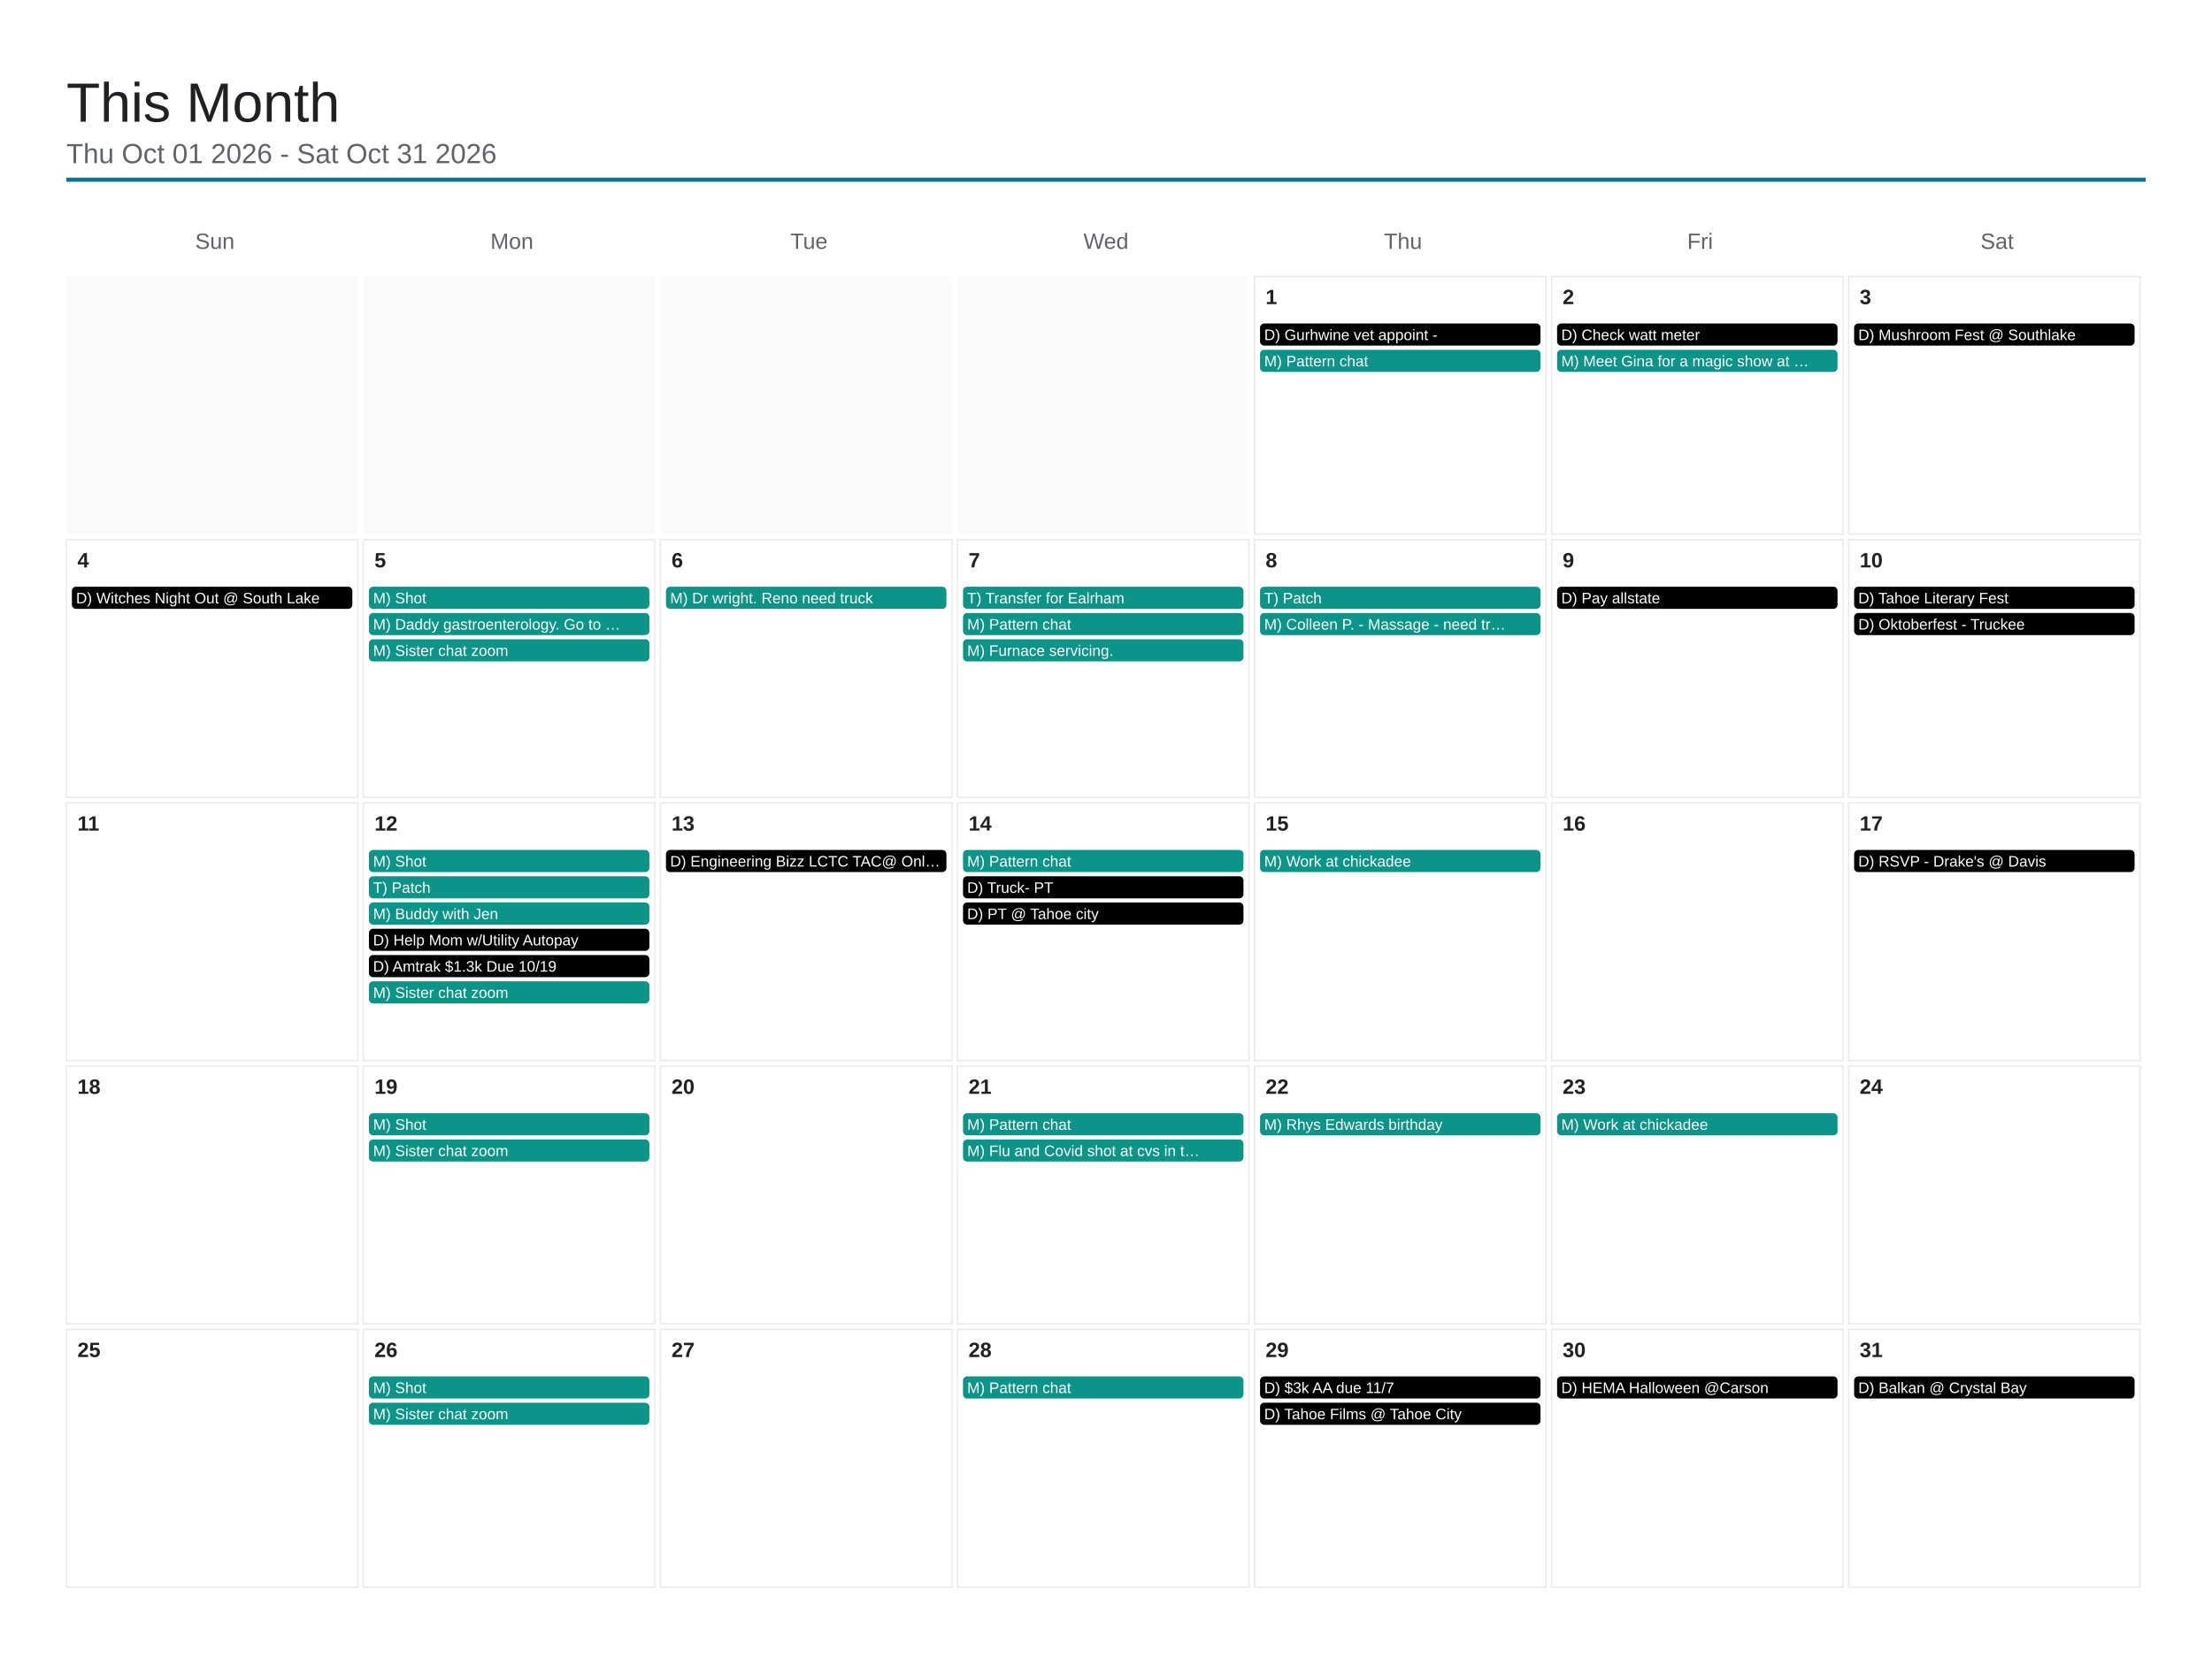
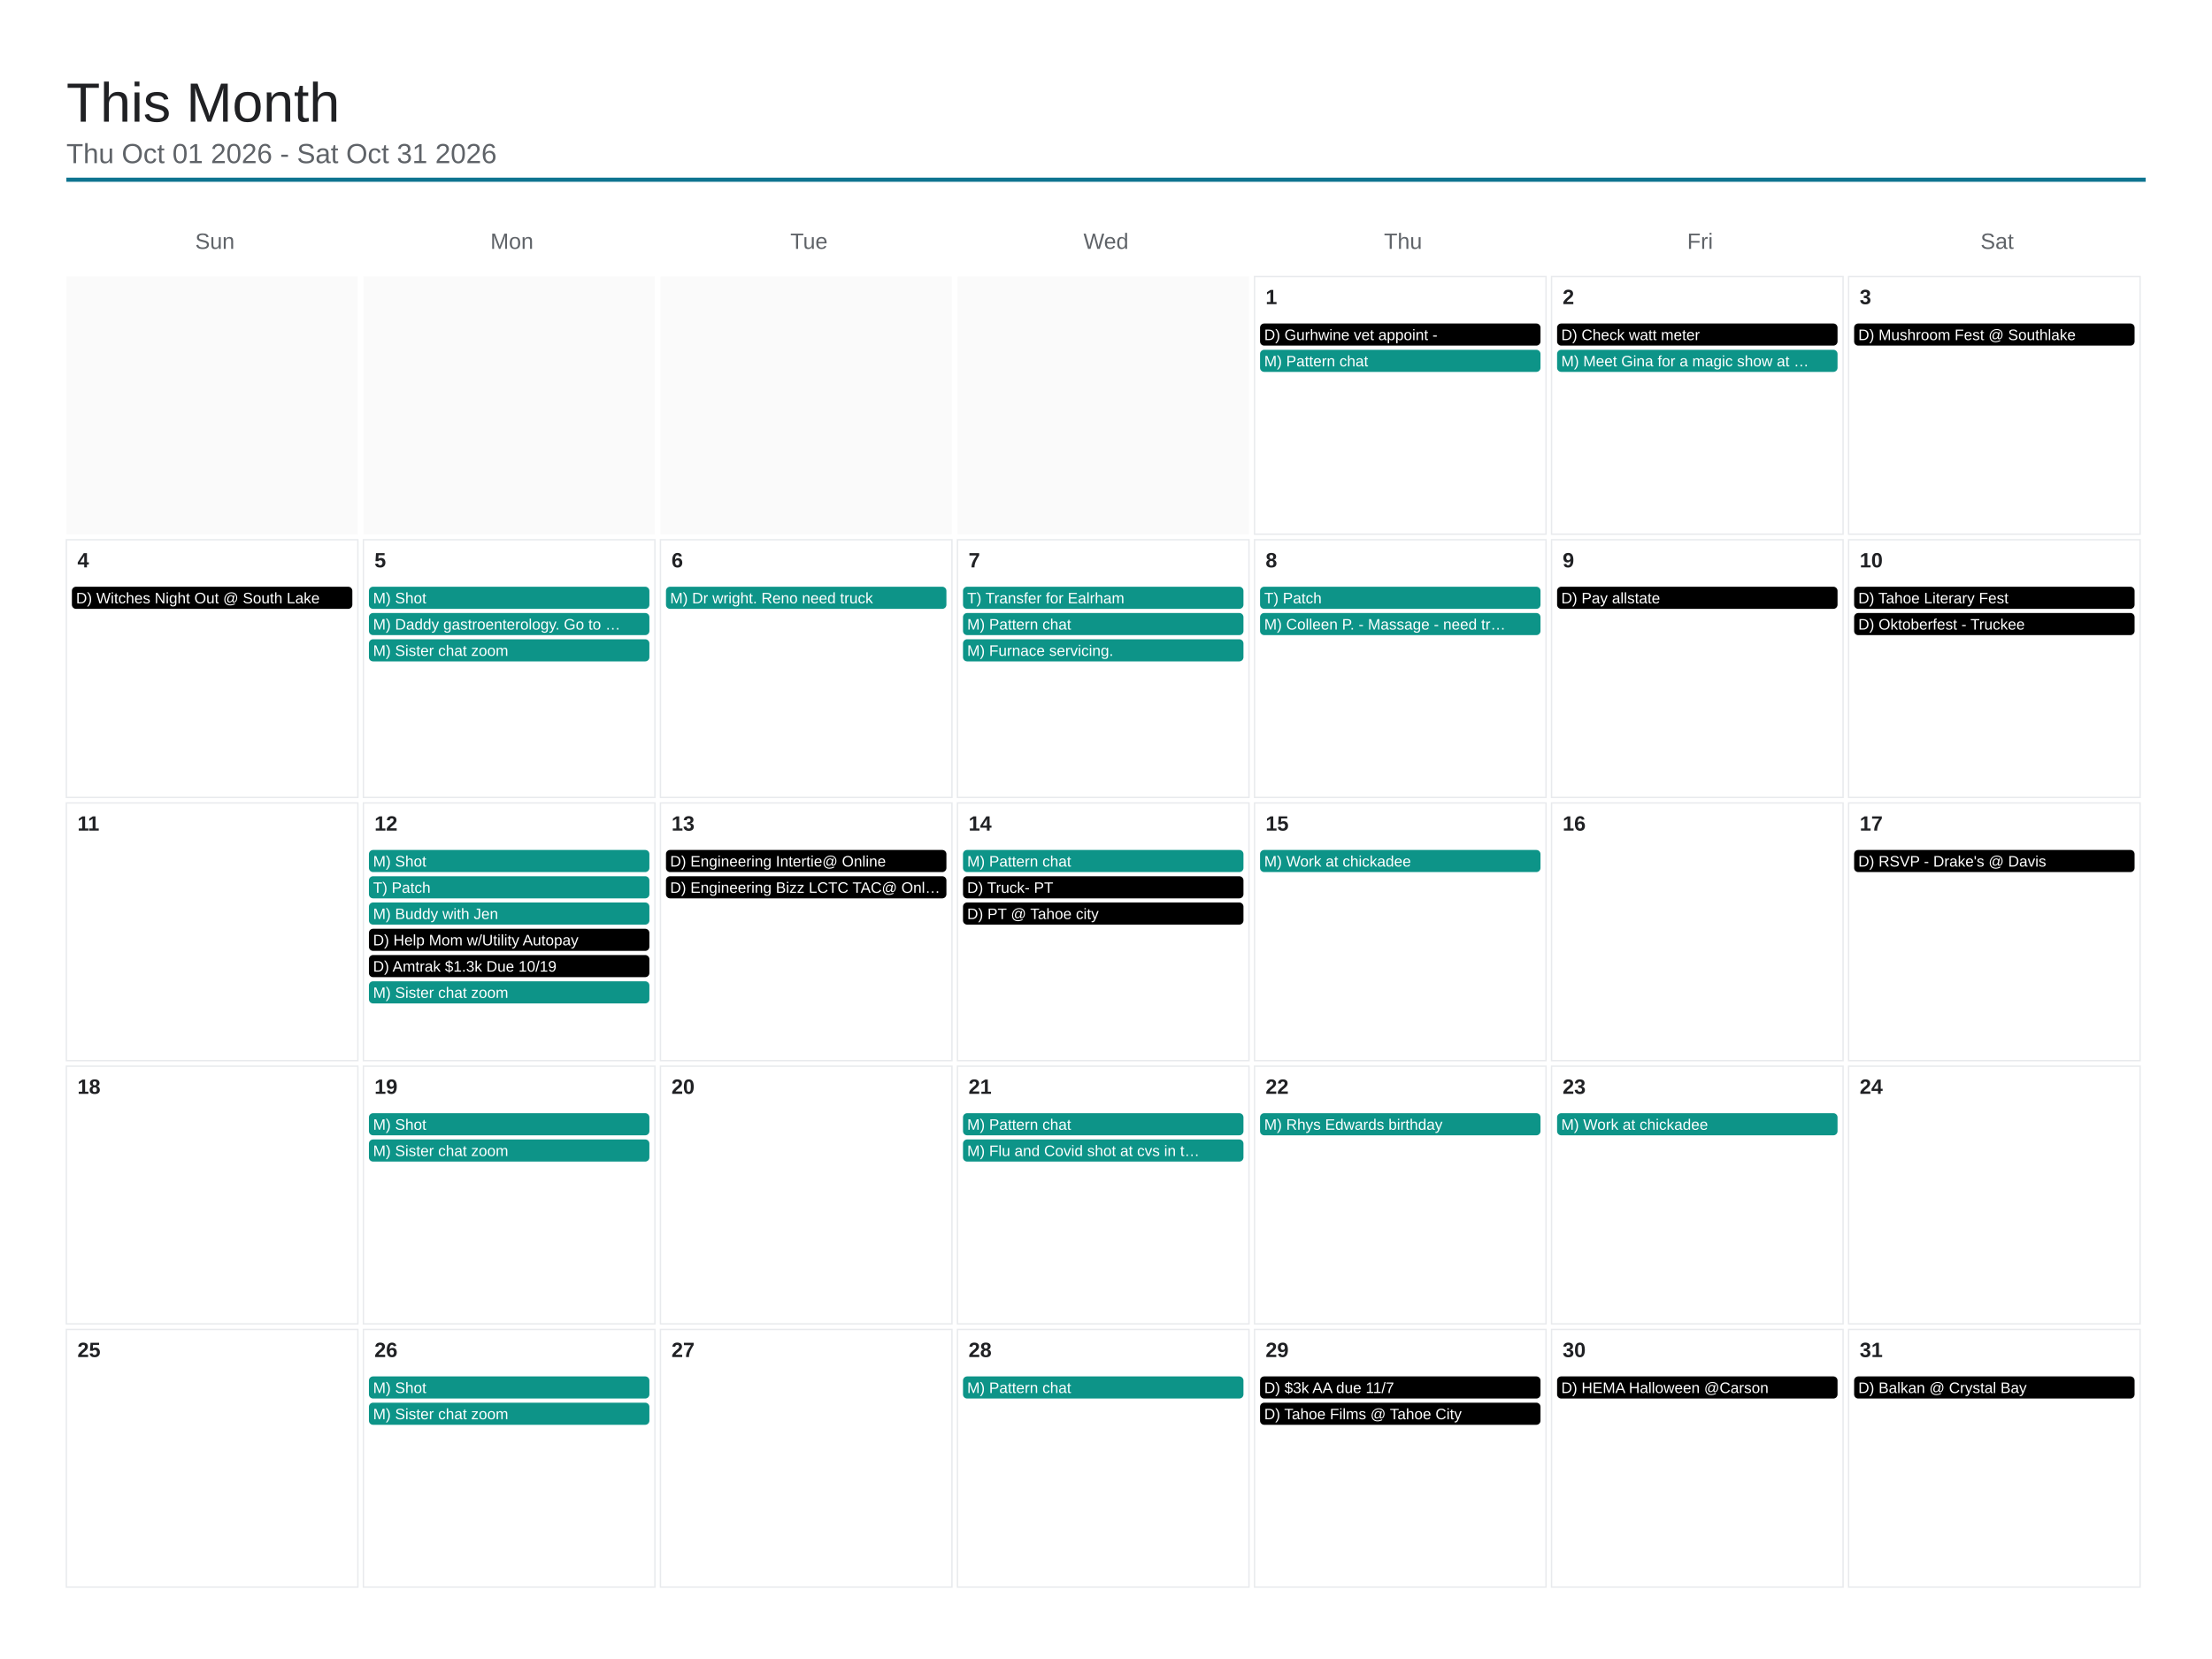
<svg xmlns="http://www.w3.org/2000/svg" viewBox="0 0 1600 1200" width="1600" height="1200">
  <rect x="0" y="0" width="1600" height="1200" fill="#ffffff" />
  <text x="48" y="88" font-family="Arial, Helvetica, sans-serif" font-size="40" font-weight="500" fill="#202124">This Month</text>
  <text x="48" y="118" font-family="Arial, Helvetica, sans-serif" font-size="20" fill="#5f6368">Thu Oct 01 2026 - Sat Oct 31 2026</text>
  <line x1="48" y1="130" x2="1552" y2="130" stroke="#0e7490" stroke-width="3" />
  <text x="155.429" y="180" font-family="Arial, Helvetica, sans-serif" font-size="16" fill="#5f6368" text-anchor="middle">Sun</text>
  <text x="370.286" y="180" font-family="Arial, Helvetica, sans-serif" font-size="16" fill="#5f6368" text-anchor="middle">Mon</text>
  <text x="585.143" y="180" font-family="Arial, Helvetica, sans-serif" font-size="16" fill="#5f6368" text-anchor="middle">Tue</text>
  <text x="800" y="180" font-family="Arial, Helvetica, sans-serif" font-size="16" fill="#5f6368" text-anchor="middle">Wed</text>
  <text x="1014.857" y="180" font-family="Arial, Helvetica, sans-serif" font-size="16" fill="#5f6368" text-anchor="middle">Thu</text>
  <text x="1229.714" y="180" font-family="Arial, Helvetica, sans-serif" font-size="16" fill="#5f6368" text-anchor="middle">Fri</text>
  <text x="1444.571" y="180" font-family="Arial, Helvetica, sans-serif" font-size="16" fill="#5f6368" text-anchor="middle">Sat</text>
  <rect x="48" y="200" width="210.857" height="186.4" fill="#fafafa" />
  <rect x="262.857" y="200" width="210.857" height="186.4" fill="#fafafa" />
  <rect x="477.714" y="200" width="210.857" height="186.4" fill="#fafafa" />
  <rect x="692.571" y="200" width="210.857" height="186.4" fill="#fafafa" />
  <rect x="907.429" y="200" width="210.857" height="186.4" fill="none" stroke="#e8eaed" stroke-width="1" />
  <text x="915.429" y="220" font-family="Arial, Helvetica, sans-serif" font-size="15" font-weight="600" fill="#202124">1</text>
  <rect x="911.429" y="234" width="202.857" height="16" rx="3" fill="#000000" />
  <text x="914.429" y="246" font-family="Arial, Helvetica, sans-serif" font-size="11" fill="#ffffff">D) Gurhwine vet appoint -</text>
  <rect x="911.429" y="253" width="202.857" height="16" rx="3" fill="#0d9488" />
  <text x="914.429" y="265" font-family="Arial, Helvetica, sans-serif" font-size="11" fill="#ffffff">M) Pattern chat</text>
  <rect x="1122.286" y="200" width="210.857" height="186.4" fill="none" stroke="#e8eaed" stroke-width="1" />
  <text x="1130.286" y="220" font-family="Arial, Helvetica, sans-serif" font-size="15" font-weight="600" fill="#202124">2</text>
  <rect x="1126.286" y="234" width="202.857" height="16" rx="3" fill="#000000" />
  <text x="1129.286" y="246" font-family="Arial, Helvetica, sans-serif" font-size="11" fill="#ffffff">D) Check watt meter</text>
  <rect x="1126.286" y="253" width="202.857" height="16" rx="3" fill="#0d9488" />
  <text x="1129.286" y="265" font-family="Arial, Helvetica, sans-serif" font-size="11" fill="#ffffff">M) Meet Gina for a magic show at …</text>
  <rect x="1337.143" y="200" width="210.857" height="186.4" fill="none" stroke="#e8eaed" stroke-width="1" />
  <text x="1345.143" y="220" font-family="Arial, Helvetica, sans-serif" font-size="15" font-weight="600" fill="#202124">3</text>
  <rect x="1341.143" y="234" width="202.857" height="16" rx="3" fill="#000000" />
  <text x="1344.143" y="246" font-family="Arial, Helvetica, sans-serif" font-size="11" fill="#ffffff">D) Mushroom Fest @ Southlake</text>
  <rect x="48" y="390.4" width="210.857" height="186.4" fill="none" stroke="#e8eaed" stroke-width="1" />
  <text x="56" y="410.4" font-family="Arial, Helvetica, sans-serif" font-size="15" font-weight="600" fill="#202124">4</text>
  <rect x="52" y="424.4" width="202.857" height="16" rx="3" fill="#000000" />
  <text x="55" y="436.4" font-family="Arial, Helvetica, sans-serif" font-size="11" fill="#ffffff">D) Witches Night Out @ South Lake</text>
  <rect x="262.857" y="390.4" width="210.857" height="186.4" fill="none" stroke="#e8eaed" stroke-width="1" />
  <text x="270.857" y="410.4" font-family="Arial, Helvetica, sans-serif" font-size="15" font-weight="600" fill="#202124">5</text>
  <rect x="266.857" y="424.4" width="202.857" height="16" rx="3" fill="#0d9488" />
  <text x="269.857" y="436.4" font-family="Arial, Helvetica, sans-serif" font-size="11" fill="#ffffff">M) Shot</text>
  <rect x="266.857" y="443.4" width="202.857" height="16" rx="3" fill="#0d9488" />
  <text x="269.857" y="455.4" font-family="Arial, Helvetica, sans-serif" font-size="11" fill="#ffffff">M) Daddy gastroenterology. Go to …</text>
  <rect x="266.857" y="462.4" width="202.857" height="16" rx="3" fill="#0d9488" />
  <text x="269.857" y="474.4" font-family="Arial, Helvetica, sans-serif" font-size="11" fill="#ffffff">M) Sister chat zoom</text>
  <rect x="477.714" y="390.4" width="210.857" height="186.4" fill="none" stroke="#e8eaed" stroke-width="1" />
  <text x="485.714" y="410.4" font-family="Arial, Helvetica, sans-serif" font-size="15" font-weight="600" fill="#202124">6</text>
  <rect x="481.714" y="424.4" width="202.857" height="16" rx="3" fill="#0d9488" />
  <text x="484.714" y="436.4" font-family="Arial, Helvetica, sans-serif" font-size="11" fill="#ffffff">M) Dr wright. Reno need truck</text>
  <rect x="692.571" y="390.4" width="210.857" height="186.4" fill="none" stroke="#e8eaed" stroke-width="1" />
  <text x="700.571" y="410.4" font-family="Arial, Helvetica, sans-serif" font-size="15" font-weight="600" fill="#202124">7</text>
  <rect x="696.571" y="424.4" width="202.857" height="16" rx="3" fill="#0d9488" />
  <text x="699.571" y="436.4" font-family="Arial, Helvetica, sans-serif" font-size="11" fill="#ffffff">T) Transfer for Ealrham</text>
  <rect x="696.571" y="443.4" width="202.857" height="16" rx="3" fill="#0d9488" />
  <text x="699.571" y="455.4" font-family="Arial, Helvetica, sans-serif" font-size="11" fill="#ffffff">M) Pattern chat</text>
  <rect x="696.571" y="462.4" width="202.857" height="16" rx="3" fill="#0d9488" />
  <text x="699.571" y="474.4" font-family="Arial, Helvetica, sans-serif" font-size="11" fill="#ffffff">M) Furnace servicing.</text>
  <rect x="907.429" y="390.4" width="210.857" height="186.4" fill="none" stroke="#e8eaed" stroke-width="1" />
  <text x="915.429" y="410.4" font-family="Arial, Helvetica, sans-serif" font-size="15" font-weight="600" fill="#202124">8</text>
  <rect x="911.429" y="424.4" width="202.857" height="16" rx="3" fill="#0d9488" />
  <text x="914.429" y="436.4" font-family="Arial, Helvetica, sans-serif" font-size="11" fill="#ffffff">T) Patch</text>
  <rect x="911.429" y="443.4" width="202.857" height="16" rx="3" fill="#0d9488" />
  <text x="914.429" y="455.4" font-family="Arial, Helvetica, sans-serif" font-size="11" fill="#ffffff">M) Colleen P. - Massage - need tr…</text>
  <rect x="1122.286" y="390.4" width="210.857" height="186.4" fill="none" stroke="#e8eaed" stroke-width="1" />
  <text x="1130.286" y="410.4" font-family="Arial, Helvetica, sans-serif" font-size="15" font-weight="600" fill="#202124">9</text>
  <rect x="1126.286" y="424.4" width="202.857" height="16" rx="3" fill="#000000" />
  <text x="1129.286" y="436.4" font-family="Arial, Helvetica, sans-serif" font-size="11" fill="#ffffff">D) Pay allstate</text>
  <rect x="1337.143" y="390.4" width="210.857" height="186.4" fill="none" stroke="#e8eaed" stroke-width="1" />
  <text x="1345.143" y="410.4" font-family="Arial, Helvetica, sans-serif" font-size="15" font-weight="600" fill="#202124">10</text>
  <rect x="1341.143" y="424.4" width="202.857" height="16" rx="3" fill="#000000" />
  <text x="1344.143" y="436.4" font-family="Arial, Helvetica, sans-serif" font-size="11" fill="#ffffff">D) Tahoe Literary Fest</text>
  <rect x="1341.143" y="443.4" width="202.857" height="16" rx="3" fill="#000000" />
  <text x="1344.143" y="455.4" font-family="Arial, Helvetica, sans-serif" font-size="11" fill="#ffffff">D) Oktoberfest - Truckee</text>
  <rect x="48" y="580.8" width="210.857" height="186.4" fill="none" stroke="#e8eaed" stroke-width="1" />
  <text x="56" y="600.8" font-family="Arial, Helvetica, sans-serif" font-size="15" font-weight="600" fill="#202124">11</text>
  <rect x="262.857" y="580.8" width="210.857" height="186.4" fill="none" stroke="#e8eaed" stroke-width="1" />
  <text x="270.857" y="600.8" font-family="Arial, Helvetica, sans-serif" font-size="15" font-weight="600" fill="#202124">12</text>
  <rect x="266.857" y="614.8" width="202.857" height="16" rx="3" fill="#0d9488" />
  <text x="269.857" y="626.8" font-family="Arial, Helvetica, sans-serif" font-size="11" fill="#ffffff">M) Shot</text>
  <rect x="266.857" y="633.8" width="202.857" height="16" rx="3" fill="#0d9488" />
  <text x="269.857" y="645.8" font-family="Arial, Helvetica, sans-serif" font-size="11" fill="#ffffff">T) Patch</text>
  <rect x="266.857" y="652.8" width="202.857" height="16" rx="3" fill="#0d9488" />
  <text x="269.857" y="664.8" font-family="Arial, Helvetica, sans-serif" font-size="11" fill="#ffffff">M) Buddy with Jen</text>
  <rect x="266.857" y="671.8" width="202.857" height="16" rx="3" fill="#000000" />
  <text x="269.857" y="683.8" font-family="Arial, Helvetica, sans-serif" font-size="11" fill="#ffffff">D) Help Mom w/Utility Autopay</text>
  <rect x="266.857" y="690.8" width="202.857" height="16" rx="3" fill="#000000" />
  <text x="269.857" y="702.8" font-family="Arial, Helvetica, sans-serif" font-size="11" fill="#ffffff">D) Amtrak $1.3k Due 10/19</text>
  <rect x="266.857" y="709.8" width="202.857" height="16" rx="3" fill="#0d9488" />
  <text x="269.857" y="721.8" font-family="Arial, Helvetica, sans-serif" font-size="11" fill="#ffffff">M) Sister chat zoom</text>
  <rect x="477.714" y="580.8" width="210.857" height="186.4" fill="none" stroke="#e8eaed" stroke-width="1" />
  <text x="485.714" y="600.8" font-family="Arial, Helvetica, sans-serif" font-size="15" font-weight="600" fill="#202124">13</text>
  <rect x="481.714" y="614.8" width="202.857" height="16" rx="3" fill="#000000" />
-   <text x="484.714" y="626.8" font-family="Arial, Helvetica, sans-serif" font-size="11" fill="#ffffff">D) Engineering Bizz LCTC TAC@ Onl…</text>
+   <text x="484.714" y="626.8" font-family="Arial, Helvetica, sans-serif" font-size="11" fill="#ffffff">D) Engineering Intertie@ Online</text>
+   <rect x="481.714" y="633.8" width="202.857" height="16" rx="3" fill="#000000" />
+   <text x="484.714" y="645.8" font-family="Arial, Helvetica, sans-serif" font-size="11" fill="#ffffff">D) Engineering Bizz LCTC TAC@ Onl…</text>
  <rect x="692.571" y="580.8" width="210.857" height="186.4" fill="none" stroke="#e8eaed" stroke-width="1" />
  <text x="700.571" y="600.8" font-family="Arial, Helvetica, sans-serif" font-size="15" font-weight="600" fill="#202124">14</text>
  <rect x="696.571" y="614.8" width="202.857" height="16" rx="3" fill="#0d9488" />
  <text x="699.571" y="626.8" font-family="Arial, Helvetica, sans-serif" font-size="11" fill="#ffffff">M) Pattern chat</text>
  <rect x="696.571" y="633.8" width="202.857" height="16" rx="3" fill="#000000" />
  <text x="699.571" y="645.8" font-family="Arial, Helvetica, sans-serif" font-size="11" fill="#ffffff">D) Truck- PT</text>
  <rect x="696.571" y="652.8" width="202.857" height="16" rx="3" fill="#000000" />
  <text x="699.571" y="664.8" font-family="Arial, Helvetica, sans-serif" font-size="11" fill="#ffffff">D) PT @ Tahoe city</text>
  <rect x="907.429" y="580.8" width="210.857" height="186.4" fill="none" stroke="#e8eaed" stroke-width="1" />
  <text x="915.429" y="600.8" font-family="Arial, Helvetica, sans-serif" font-size="15" font-weight="600" fill="#202124">15</text>
  <rect x="911.429" y="614.8" width="202.857" height="16" rx="3" fill="#0d9488" />
  <text x="914.429" y="626.8" font-family="Arial, Helvetica, sans-serif" font-size="11" fill="#ffffff">M) Work at chickadee</text>
  <rect x="1122.286" y="580.8" width="210.857" height="186.4" fill="none" stroke="#e8eaed" stroke-width="1" />
  <text x="1130.286" y="600.8" font-family="Arial, Helvetica, sans-serif" font-size="15" font-weight="600" fill="#202124">16</text>
  <rect x="1337.143" y="580.8" width="210.857" height="186.4" fill="none" stroke="#e8eaed" stroke-width="1" />
  <text x="1345.143" y="600.8" font-family="Arial, Helvetica, sans-serif" font-size="15" font-weight="600" fill="#202124">17</text>
  <rect x="1341.143" y="614.8" width="202.857" height="16" rx="3" fill="#000000" />
  <text x="1344.143" y="626.8" font-family="Arial, Helvetica, sans-serif" font-size="11" fill="#ffffff">D) RSVP - Drake's @ Davis</text>
  <rect x="48" y="771.2" width="210.857" height="186.4" fill="none" stroke="#e8eaed" stroke-width="1" />
  <text x="56" y="791.2" font-family="Arial, Helvetica, sans-serif" font-size="15" font-weight="600" fill="#202124">18</text>
  <rect x="262.857" y="771.2" width="210.857" height="186.4" fill="none" stroke="#e8eaed" stroke-width="1" />
  <text x="270.857" y="791.2" font-family="Arial, Helvetica, sans-serif" font-size="15" font-weight="600" fill="#202124">19</text>
  <rect x="266.857" y="805.2" width="202.857" height="16" rx="3" fill="#0d9488" />
  <text x="269.857" y="817.2" font-family="Arial, Helvetica, sans-serif" font-size="11" fill="#ffffff">M) Shot</text>
  <rect x="266.857" y="824.2" width="202.857" height="16" rx="3" fill="#0d9488" />
  <text x="269.857" y="836.2" font-family="Arial, Helvetica, sans-serif" font-size="11" fill="#ffffff">M) Sister chat zoom</text>
  <rect x="477.714" y="771.2" width="210.857" height="186.4" fill="none" stroke="#e8eaed" stroke-width="1" />
  <text x="485.714" y="791.2" font-family="Arial, Helvetica, sans-serif" font-size="15" font-weight="600" fill="#202124">20</text>
  <rect x="692.571" y="771.2" width="210.857" height="186.4" fill="none" stroke="#e8eaed" stroke-width="1" />
  <text x="700.571" y="791.2" font-family="Arial, Helvetica, sans-serif" font-size="15" font-weight="600" fill="#202124">21</text>
  <rect x="696.571" y="805.2" width="202.857" height="16" rx="3" fill="#0d9488" />
  <text x="699.571" y="817.2" font-family="Arial, Helvetica, sans-serif" font-size="11" fill="#ffffff">M) Pattern chat</text>
  <rect x="696.571" y="824.2" width="202.857" height="16" rx="3" fill="#0d9488" />
  <text x="699.571" y="836.2" font-family="Arial, Helvetica, sans-serif" font-size="11" fill="#ffffff">M) Flu and Covid shot at cvs in t…</text>
  <rect x="907.429" y="771.2" width="210.857" height="186.4" fill="none" stroke="#e8eaed" stroke-width="1" />
  <text x="915.429" y="791.2" font-family="Arial, Helvetica, sans-serif" font-size="15" font-weight="600" fill="#202124">22</text>
  <rect x="911.429" y="805.2" width="202.857" height="16" rx="3" fill="#0d9488" />
  <text x="914.429" y="817.2" font-family="Arial, Helvetica, sans-serif" font-size="11" fill="#ffffff">M) Rhys Edwards birthday</text>
  <rect x="1122.286" y="771.2" width="210.857" height="186.4" fill="none" stroke="#e8eaed" stroke-width="1" />
  <text x="1130.286" y="791.2" font-family="Arial, Helvetica, sans-serif" font-size="15" font-weight="600" fill="#202124">23</text>
  <rect x="1126.286" y="805.2" width="202.857" height="16" rx="3" fill="#0d9488" />
  <text x="1129.286" y="817.2" font-family="Arial, Helvetica, sans-serif" font-size="11" fill="#ffffff">M) Work at chickadee</text>
  <rect x="1337.143" y="771.2" width="210.857" height="186.4" fill="none" stroke="#e8eaed" stroke-width="1" />
  <text x="1345.143" y="791.2" font-family="Arial, Helvetica, sans-serif" font-size="15" font-weight="600" fill="#202124">24</text>
  <rect x="48" y="961.6" width="210.857" height="186.4" fill="none" stroke="#e8eaed" stroke-width="1" />
  <text x="56" y="981.6" font-family="Arial, Helvetica, sans-serif" font-size="15" font-weight="600" fill="#202124">25</text>
  <rect x="262.857" y="961.6" width="210.857" height="186.4" fill="none" stroke="#e8eaed" stroke-width="1" />
  <text x="270.857" y="981.6" font-family="Arial, Helvetica, sans-serif" font-size="15" font-weight="600" fill="#202124">26</text>
  <rect x="266.857" y="995.6" width="202.857" height="16" rx="3" fill="#0d9488" />
  <text x="269.857" y="1007.6" font-family="Arial, Helvetica, sans-serif" font-size="11" fill="#ffffff">M) Shot</text>
  <rect x="266.857" y="1014.6" width="202.857" height="16" rx="3" fill="#0d9488" />
  <text x="269.857" y="1026.6" font-family="Arial, Helvetica, sans-serif" font-size="11" fill="#ffffff">M) Sister chat zoom</text>
  <rect x="477.714" y="961.6" width="210.857" height="186.4" fill="none" stroke="#e8eaed" stroke-width="1" />
  <text x="485.714" y="981.6" font-family="Arial, Helvetica, sans-serif" font-size="15" font-weight="600" fill="#202124">27</text>
  <rect x="692.571" y="961.6" width="210.857" height="186.4" fill="none" stroke="#e8eaed" stroke-width="1" />
  <text x="700.571" y="981.6" font-family="Arial, Helvetica, sans-serif" font-size="15" font-weight="600" fill="#202124">28</text>
  <rect x="696.571" y="995.6" width="202.857" height="16" rx="3" fill="#0d9488" />
  <text x="699.571" y="1007.6" font-family="Arial, Helvetica, sans-serif" font-size="11" fill="#ffffff">M) Pattern chat</text>
  <rect x="907.429" y="961.6" width="210.857" height="186.4" fill="none" stroke="#e8eaed" stroke-width="1" />
  <text x="915.429" y="981.6" font-family="Arial, Helvetica, sans-serif" font-size="15" font-weight="600" fill="#202124">29</text>
  <rect x="911.429" y="995.6" width="202.857" height="16" rx="3" fill="#000000" />
  <text x="914.429" y="1007.6" font-family="Arial, Helvetica, sans-serif" font-size="11" fill="#ffffff">D) $3k AA due 11/7</text>
  <rect x="911.429" y="1014.6" width="202.857" height="16" rx="3" fill="#000000" />
  <text x="914.429" y="1026.6" font-family="Arial, Helvetica, sans-serif" font-size="11" fill="#ffffff">D) Tahoe Films @ Tahoe City</text>
  <rect x="1122.286" y="961.6" width="210.857" height="186.4" fill="none" stroke="#e8eaed" stroke-width="1" />
  <text x="1130.286" y="981.6" font-family="Arial, Helvetica, sans-serif" font-size="15" font-weight="600" fill="#202124">30</text>
  <rect x="1126.286" y="995.6" width="202.857" height="16" rx="3" fill="#000000" />
  <text x="1129.286" y="1007.6" font-family="Arial, Helvetica, sans-serif" font-size="11" fill="#ffffff">D) HEMA Halloween @Carson</text>
  <rect x="1337.143" y="961.6" width="210.857" height="186.4" fill="none" stroke="#e8eaed" stroke-width="1" />
  <text x="1345.143" y="981.6" font-family="Arial, Helvetica, sans-serif" font-size="15" font-weight="600" fill="#202124">31</text>
  <rect x="1341.143" y="995.6" width="202.857" height="16" rx="3" fill="#000000" />
  <text x="1344.143" y="1007.6" font-family="Arial, Helvetica, sans-serif" font-size="11" fill="#ffffff">D) Balkan @ Crystal Bay</text>
</svg>
